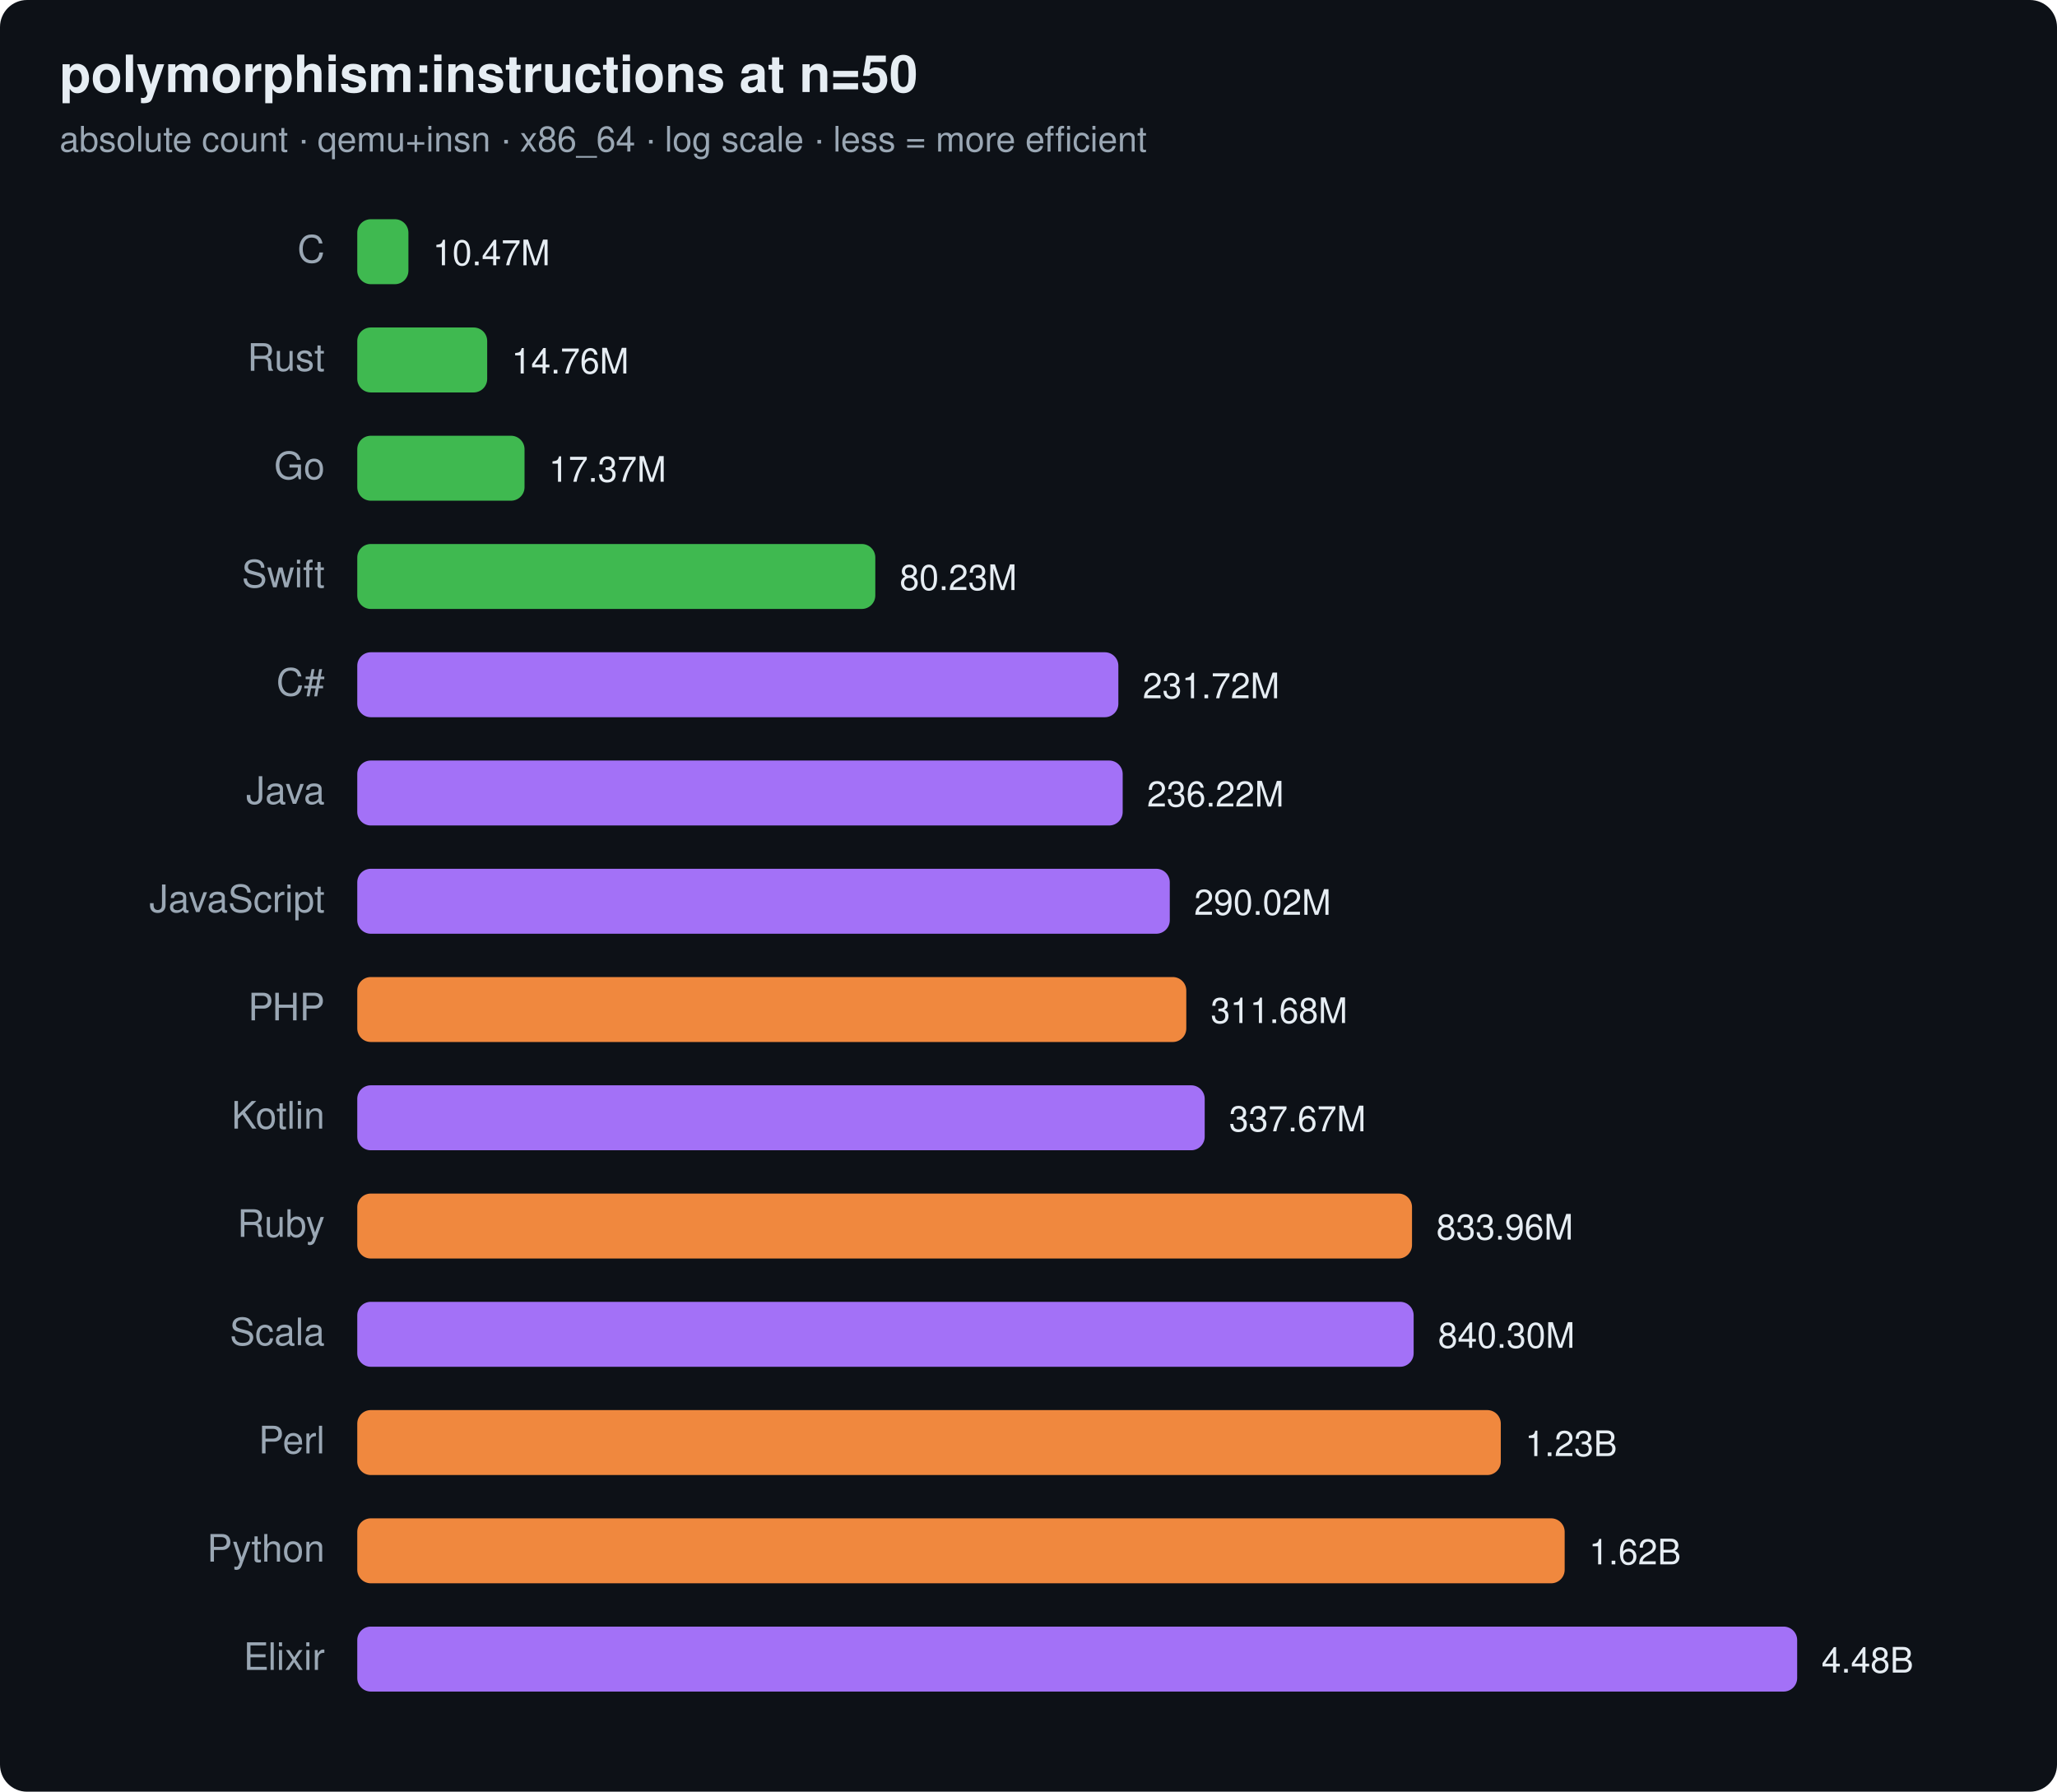
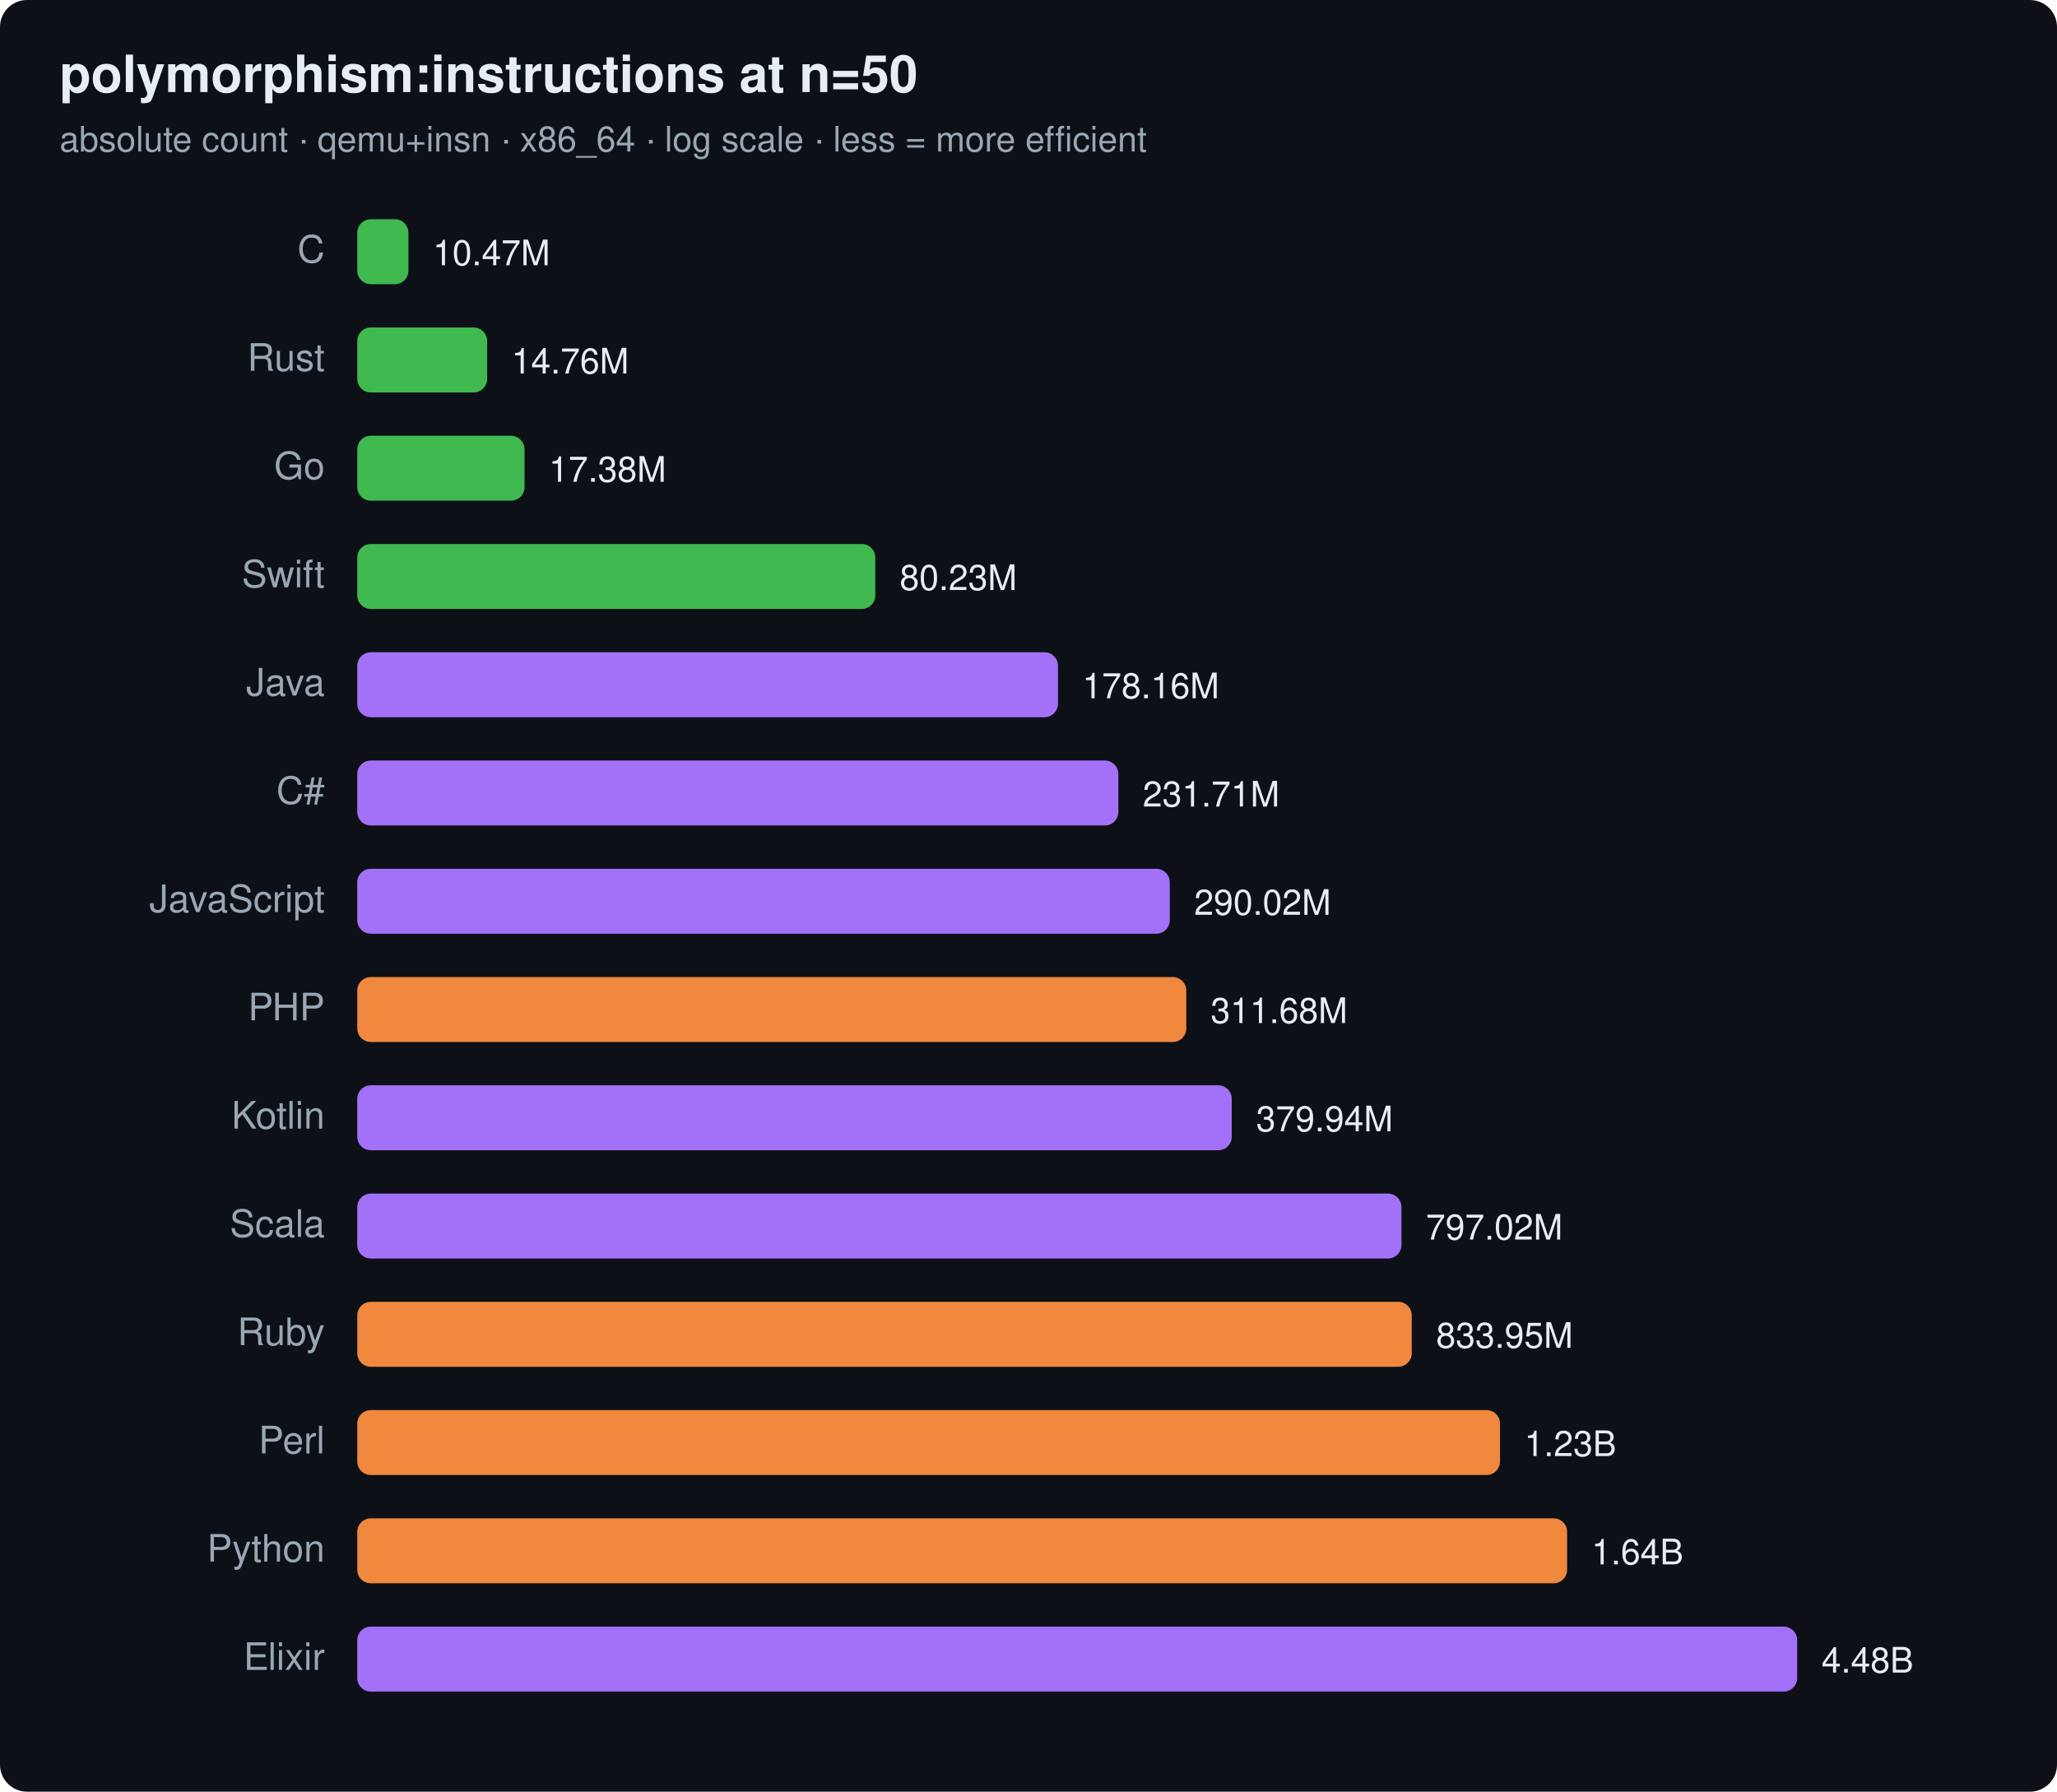
<svg xmlns="http://www.w3.org/2000/svg" width="760" height="662" viewBox="0 0 760 662" font-family="ui-sans-serif,system-ui,Segoe UI,Helvetica,Arial">
  <rect width="760" height="662" rx="10" fill="#0d1117" />
  <text x="22" y="34" font-size="19" font-weight="700" fill="#e6edf3">polymorphism:instructions at n=50</text>
  <text x="22" y="56" font-size="13" fill="#9aa7b4">absolute count · qemu+insn · x86_64 · log scale · less = more efficient</text>
  <text x="120" y="97" text-anchor="end" font-size="14" fill="#9aa7b4">C</text>
  <rect x="132" y="81" width="18.9" height="24" rx="5" fill="#3fb950" />
  <text x="159.9" y="98" font-size="13" fill="#e6edf3">10.47M</text>
  <text x="120" y="137" text-anchor="end" font-size="14" fill="#9aa7b4">Rust</text>
  <rect x="132" y="121" width="48.0" height="24" rx="5" fill="#3fb950" />
  <text x="189.0" y="138" font-size="13" fill="#e6edf3">14.76M</text>
  <text x="120" y="177" text-anchor="end" font-size="14" fill="#9aa7b4">Go</text>
  <rect x="132" y="161" width="61.8" height="24" rx="5" fill="#3fb950" />
-   <text x="202.8" y="178" font-size="13" fill="#e6edf3">17.37M</text>
+   <text x="202.8" y="178" font-size="13" fill="#e6edf3">17.38M</text>
  <text x="120" y="217" text-anchor="end" font-size="14" fill="#9aa7b4">Swift</text>
  <rect x="132" y="201" width="191.4" height="24" rx="5" fill="#3fb950" />
  <text x="332.4" y="218" font-size="13" fill="#e6edf3">80.23M</text>
-   <text x="120" y="257" text-anchor="end" font-size="14" fill="#9aa7b4">C#</text>
-   <rect x="132" y="241" width="281.2" height="24" rx="5" fill="#a371f7" />
-   <text x="422.2" y="258" font-size="13" fill="#e6edf3">231.72M</text>
-   <text x="120" y="297" text-anchor="end" font-size="14" fill="#9aa7b4">Java</text>
-   <rect x="132" y="281" width="282.8" height="24" rx="5" fill="#a371f7" />
-   <text x="423.8" y="298" font-size="13" fill="#e6edf3">236.22M</text>
+   <text x="120" y="257" text-anchor="end" font-size="14" fill="#9aa7b4">Java</text>
+   <rect x="132" y="241" width="258.9" height="24" rx="5" fill="#a371f7" />
+   <text x="399.9" y="258" font-size="13" fill="#e6edf3">178.16M</text>
+   <text x="120" y="297" text-anchor="end" font-size="14" fill="#9aa7b4">C#</text>
+   <rect x="132" y="281" width="281.2" height="24" rx="5" fill="#a371f7" />
+   <text x="422.2" y="298" font-size="13" fill="#e6edf3">231.71M</text>
  <text x="120" y="337" text-anchor="end" font-size="14" fill="#9aa7b4">JavaScript</text>
  <rect x="132" y="321" width="300.2" height="24" rx="5" fill="#a371f7" />
  <text x="441.2" y="338" font-size="13" fill="#e6edf3">290.02M</text>
  <text x="120" y="377" text-anchor="end" font-size="14" fill="#9aa7b4">PHP</text>
  <rect x="132" y="361" width="306.3" height="24" rx="5" fill="#f0883e" />
  <text x="447.3" y="378" font-size="13" fill="#e6edf3">311.68M</text>
  <text x="120" y="417" text-anchor="end" font-size="14" fill="#9aa7b4">Kotlin</text>
-   <rect x="132" y="401" width="313.1" height="24" rx="5" fill="#a371f7" />
-   <text x="454.1" y="418" font-size="13" fill="#e6edf3">337.67M</text>
-   <text x="120" y="457" text-anchor="end" font-size="14" fill="#9aa7b4">Ruby</text>
-   <rect x="132" y="441" width="389.7" height="24" rx="5" fill="#f0883e" />
-   <text x="530.7" y="458" font-size="13" fill="#e6edf3">833.96M</text>
-   <text x="120" y="497" text-anchor="end" font-size="14" fill="#9aa7b4">Scala</text>
-   <rect x="132" y="481" width="390.3" height="24" rx="5" fill="#a371f7" />
-   <text x="531.3" y="498" font-size="13" fill="#e6edf3">840.30M</text>
+   <rect x="132" y="401" width="323.1" height="24" rx="5" fill="#a371f7" />
+   <text x="464.1" y="418" font-size="13" fill="#e6edf3">379.94M</text>
+   <text x="120" y="457" text-anchor="end" font-size="14" fill="#9aa7b4">Scala</text>
+   <rect x="132" y="441" width="385.8" height="24" rx="5" fill="#a371f7" />
+   <text x="526.8" y="458" font-size="13" fill="#e6edf3">797.02M</text>
+   <text x="120" y="497" text-anchor="end" font-size="14" fill="#9aa7b4">Ruby</text>
+   <rect x="132" y="481" width="389.6" height="24" rx="5" fill="#f0883e" />
+   <text x="530.6" y="498" font-size="13" fill="#e6edf3">833.95M</text>
  <text x="120" y="537" text-anchor="end" font-size="14" fill="#9aa7b4">Perl</text>
-   <rect x="132" y="521" width="422.5" height="24" rx="5" fill="#f0883e" />
-   <text x="563.5" y="538" font-size="13" fill="#e6edf3">1.23B</text>
+   <rect x="132" y="521" width="422.2" height="24" rx="5" fill="#f0883e" />
+   <text x="563.2" y="538" font-size="13" fill="#e6edf3">1.23B</text>
  <text x="120" y="577" text-anchor="end" font-size="14" fill="#9aa7b4">Python</text>
-   <rect x="132" y="561" width="446.1" height="24" rx="5" fill="#f0883e" />
-   <text x="587.1" y="578" font-size="13" fill="#e6edf3">1.62B</text>
+   <rect x="132" y="561" width="447.0" height="24" rx="5" fill="#f0883e" />
+   <text x="588.0" y="578" font-size="13" fill="#e6edf3">1.64B</text>
  <text x="120" y="617" text-anchor="end" font-size="14" fill="#9aa7b4">Elixir</text>
  <rect x="132" y="601" width="532.0" height="24" rx="5" fill="#a371f7" />
  <text x="673.0" y="618" font-size="13" fill="#e6edf3">4.48B</text>
</svg>
